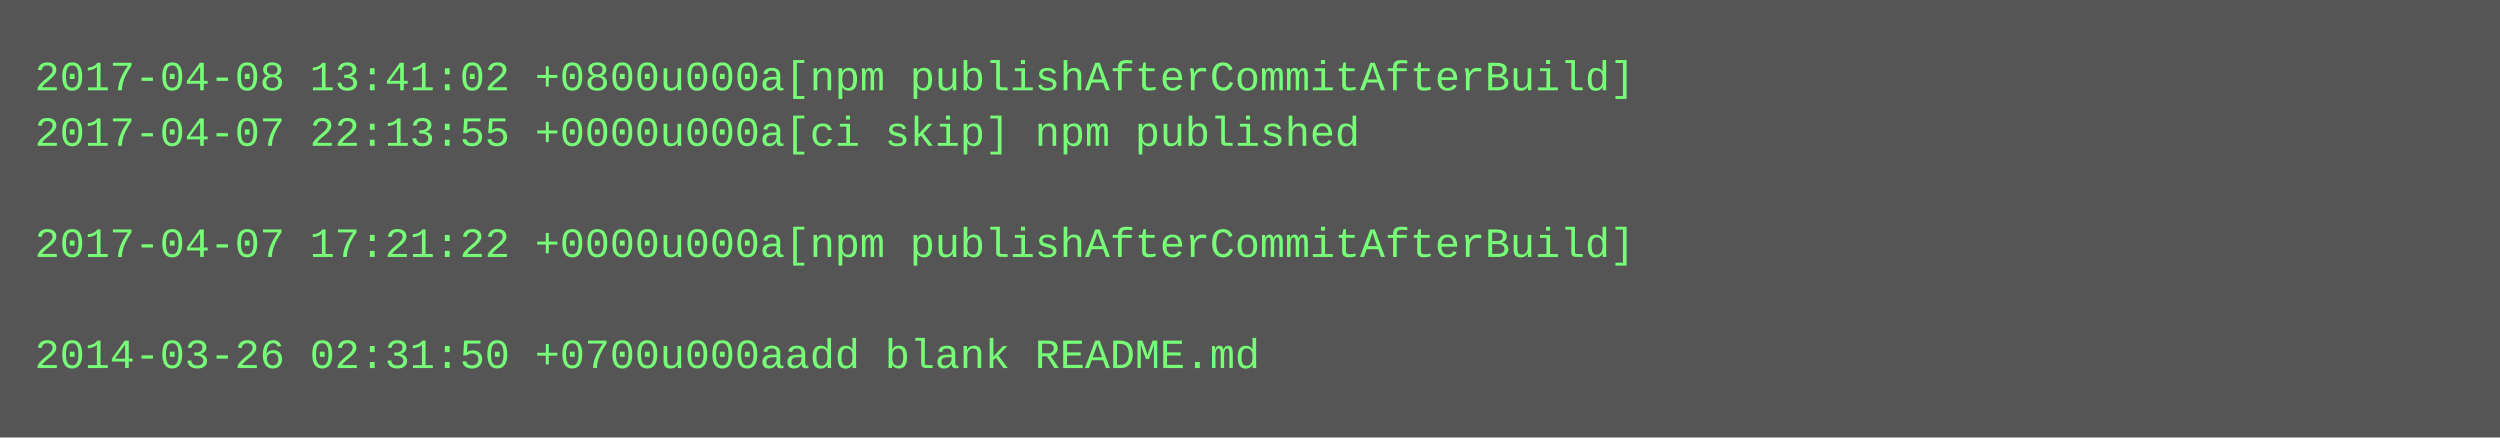
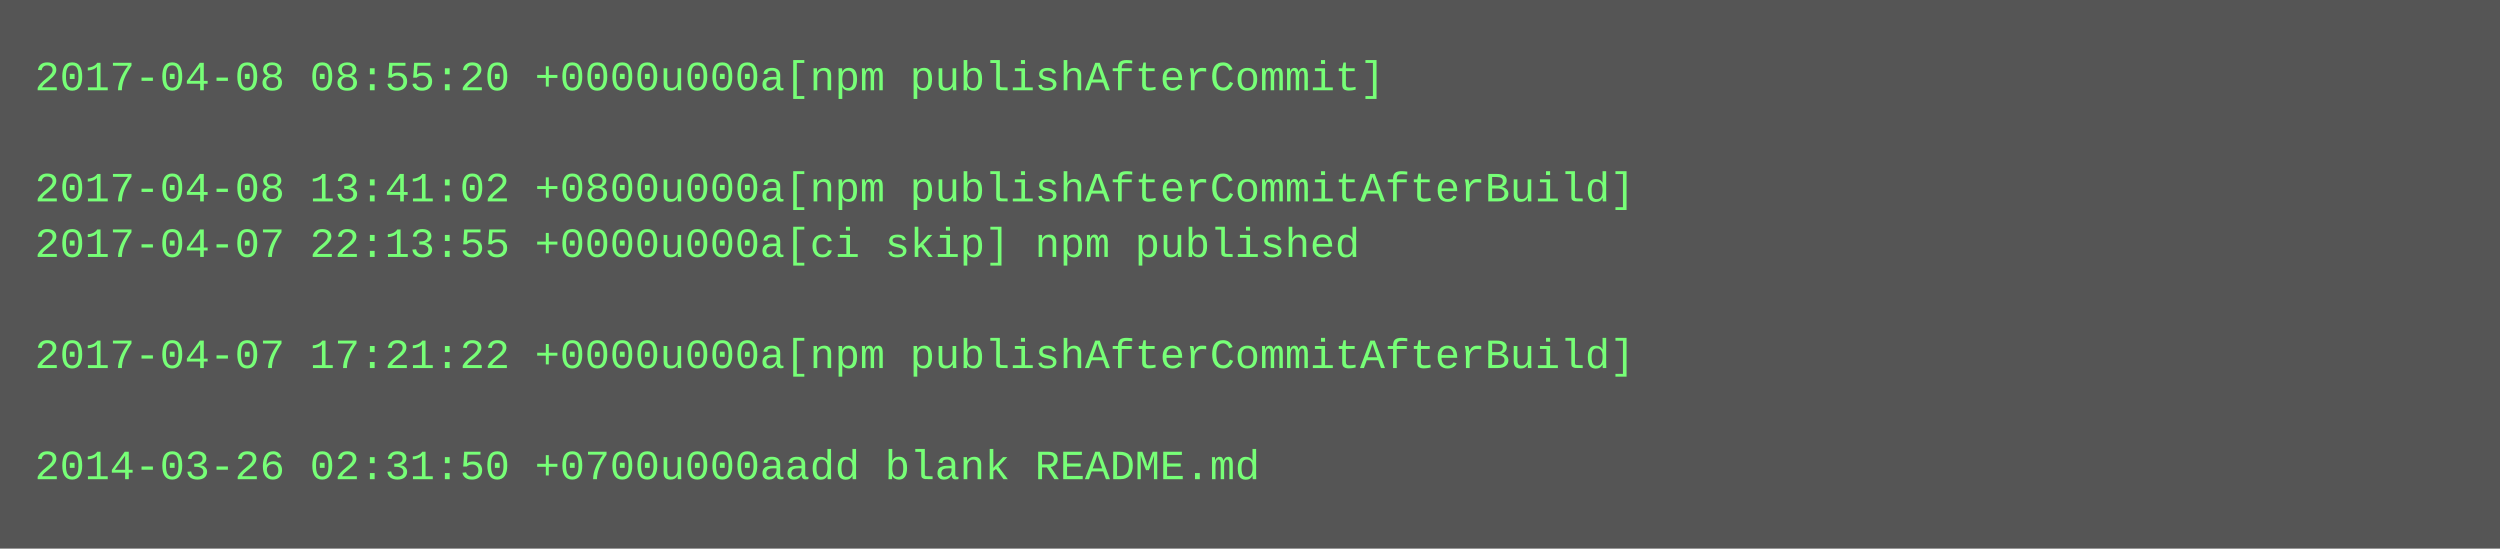
- <svg xmlns="http://www.w3.org/2000/svg" height="126" width="720">
-   <rect height="126" fill="#555" width="720" />
+ <svg xmlns="http://www.w3.org/2000/svg" height="158" width="720">
+   <rect height="158" fill="#555" width="720" />
  <text fill="#7f7" font-family="Courier New" font-size="12" xml:space="preserve">
-     <tspan x="10" y="26">2017-04-08 13:41:02 +0800u000a[npm publishAfterCommitAfterBuild]</tspan>
-     <tspan x="10" y="42">2017-04-07 22:13:55 +0000u000a[ci skip] npm published</tspan>
-     <tspan x="10" y="58" />
-     <tspan x="10" y="74">2017-04-07 17:21:22 +0000u000a[npm publishAfterCommitAfterBuild]</tspan>
+     <tspan x="10" y="26">2017-04-08 08:55:20 +0000u000a[npm publishAfterCommit]</tspan>
+     <tspan x="10" y="42" />
+     <tspan x="10" y="58">2017-04-08 13:41:02 +0800u000a[npm publishAfterCommitAfterBuild]</tspan>
+     <tspan x="10" y="74">2017-04-07 22:13:55 +0000u000a[ci skip] npm published</tspan>
    <tspan x="10" y="90" />
-     <tspan x="10" y="106">2014-03-26 02:31:50 +0700u000aadd blank README.md</tspan>
+     <tspan x="10" y="106">2017-04-07 17:21:22 +0000u000a[npm publishAfterCommitAfterBuild]</tspan>
+     <tspan x="10" y="122" />
+     <tspan x="10" y="138">2014-03-26 02:31:50 +0700u000aadd blank README.md</tspan>
  </text>
</svg>
